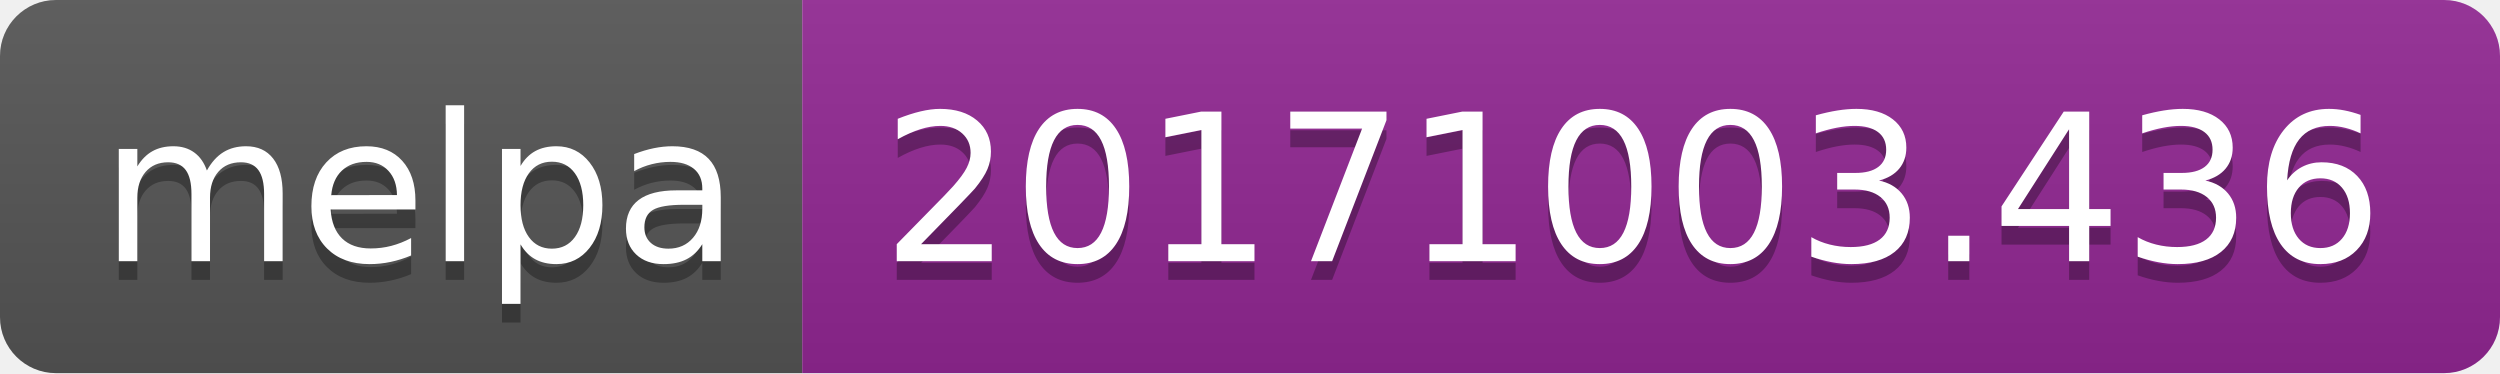
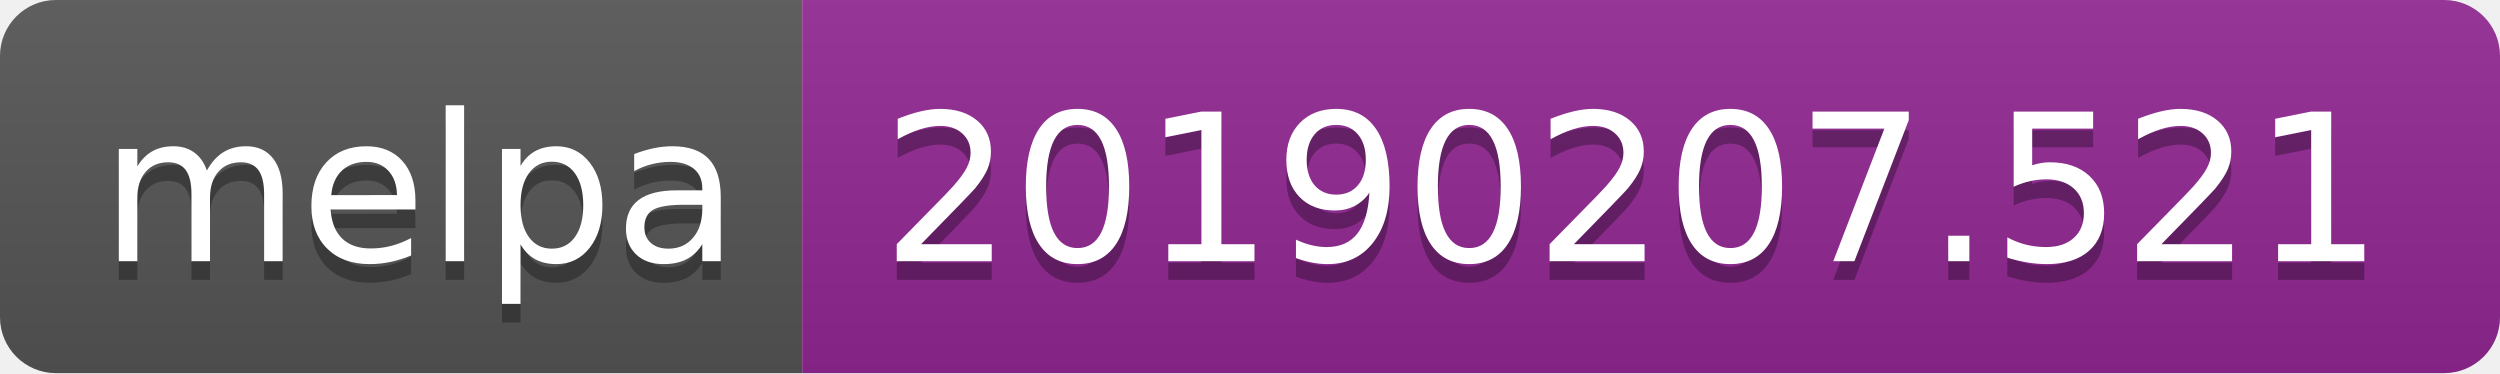
<svg xmlns="http://www.w3.org/2000/svg" width="134" height="20">
  <linearGradient id="b" x2="0" y2="100%">
    <stop offset="0" stop-color="#bbb" stop-opacity=".1" />
    <stop offset="1" stop-opacity=".1" />
  </linearGradient>
  <clipPath id="a">
    <rect width="134" height="20" rx="3" fill="#fff" />
  </clipPath>
  <g clip-path="url(#a)">
    <path fill="#555" d="M0 0h43v20H0z" />
    <path fill="#922793" d="M43 0h91v20H43z" />
    <path fill="url(#b)" d="M0 0h134v20H0z" />
  </g>
  <g fill="#fff" text-anchor="middle" font-family="DejaVu Sans,Verdana,Geneva,sans-serif" font-size="110">
    <text x="225" y="150" fill="#010101" fill-opacity=".3" transform="scale(.1)" textLength="330">melpa</text>
    <text x="225" y="140" transform="scale(.1)" textLength="330">melpa</text>
-     <text x="875" y="150" fill="#010101" fill-opacity=".3" transform="scale(.1)" textLength="810">20171003.436</text>
-     <text x="875" y="140" transform="scale(.1)" textLength="810">20171003.436</text>
+     <text x="875" y="150" fill="#010101" fill-opacity=".3" transform="scale(.1)" textLength="810">20190207.521</text>
+     <text x="875" y="140" transform="scale(.1)" textLength="810">20190207.521</text>
  </g>
</svg>
